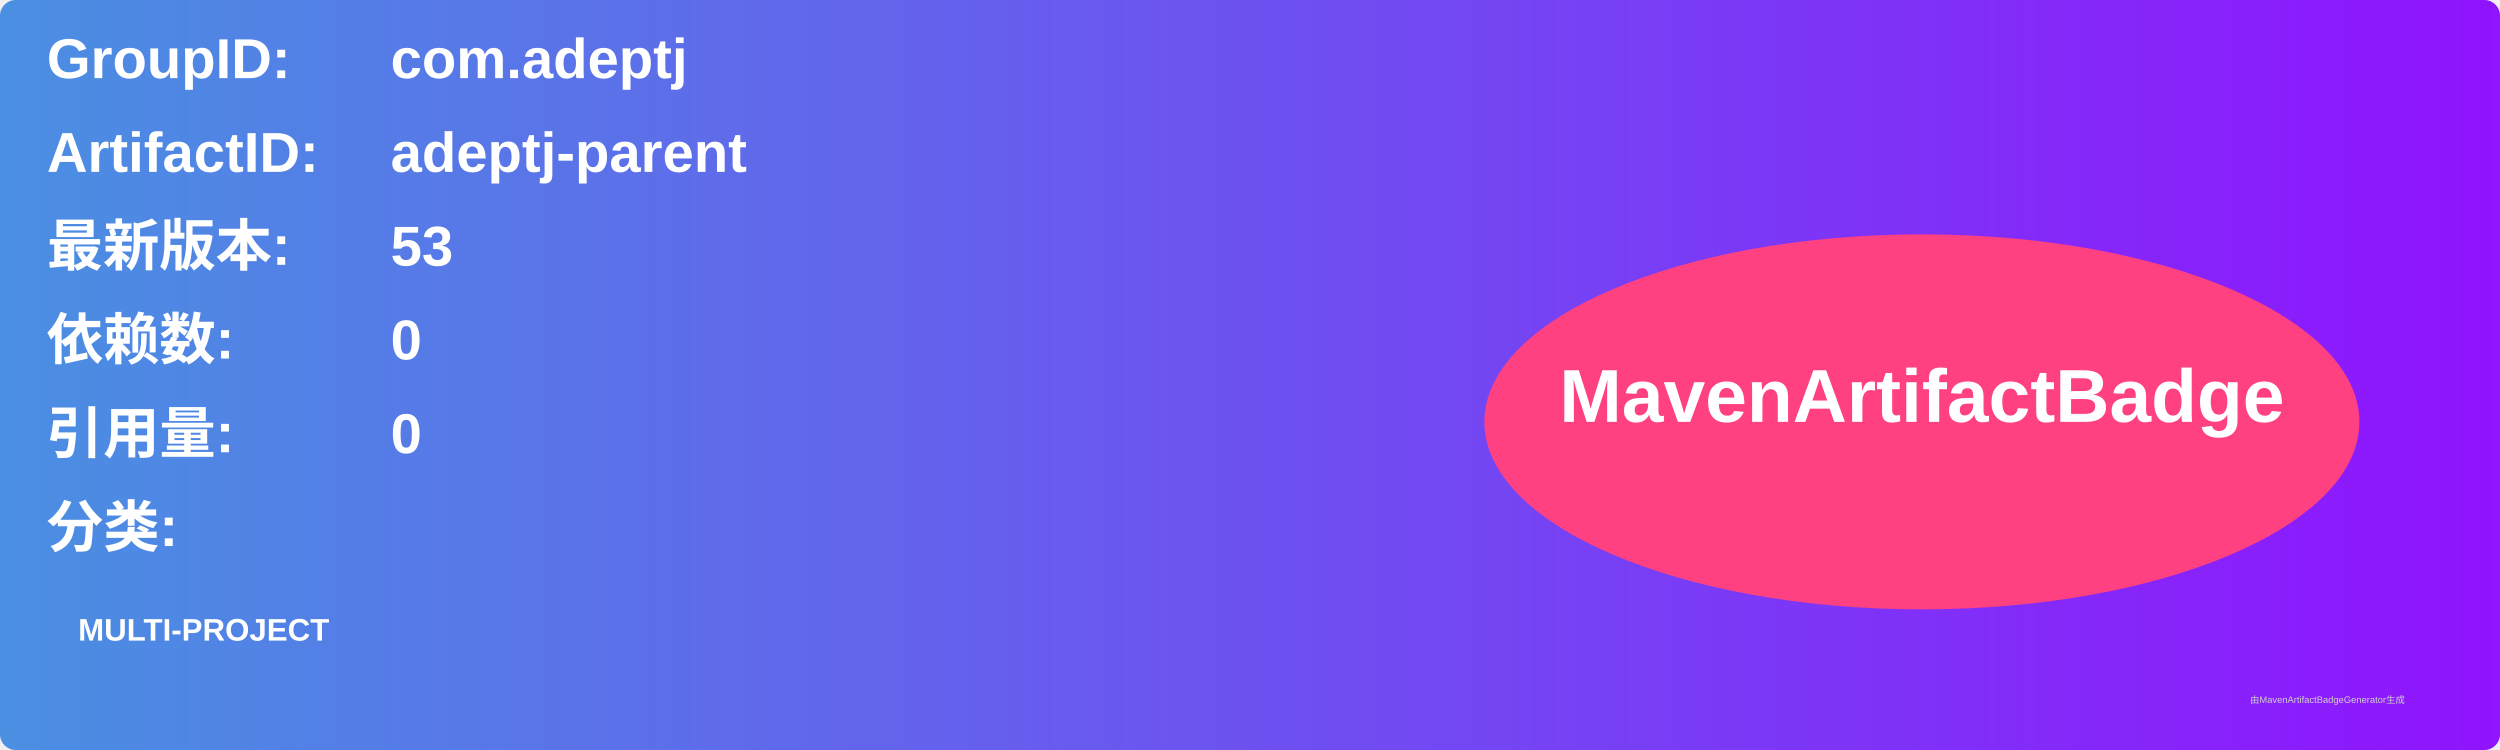
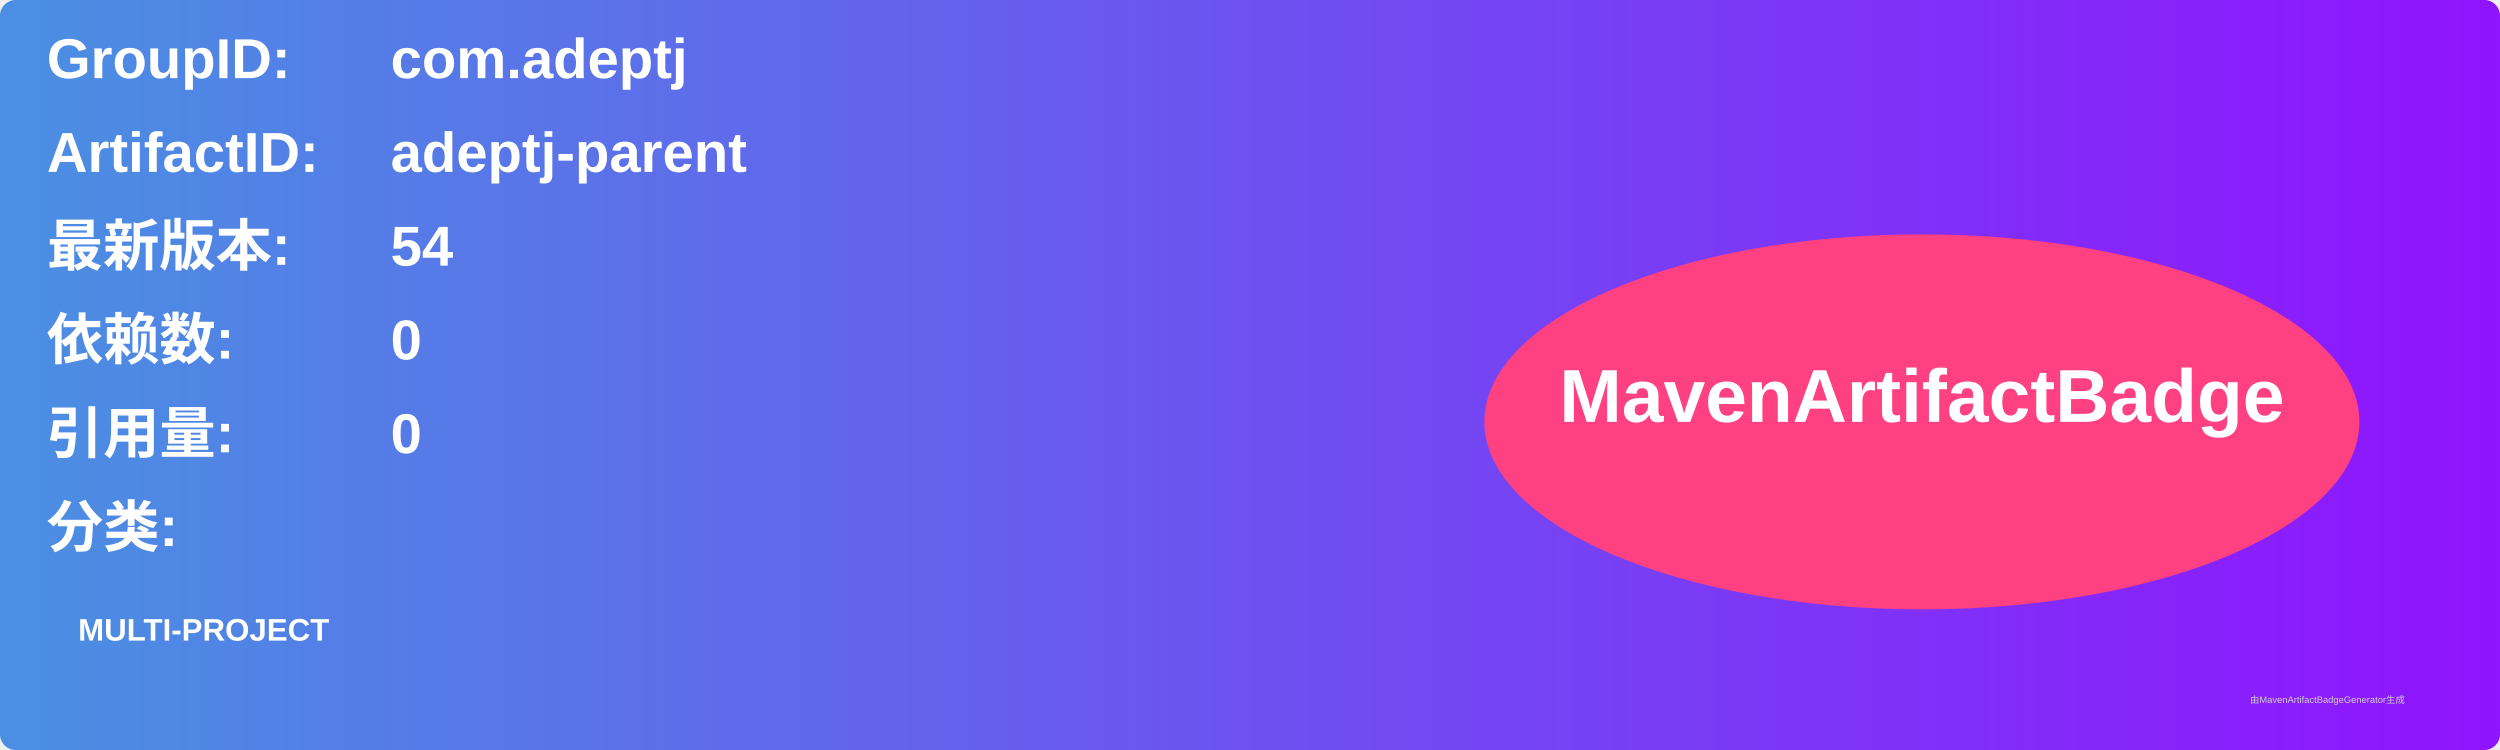
<svg xmlns="http://www.w3.org/2000/svg" width="800" height="240" viewBox="0 0 800 240">
  <linearGradient id="grad" x1="0%" y1="0%" x2="100%" y2="0%">
    <stop offset="0%" stop-color="#4a90e2" />
    <stop offset="100%" stop-color="#9013fe" />
  </linearGradient>
  <rect width="100%" height="100%" rx="5" ry="5" fill="url(#grad)" />
  <g transform="translate(15, 15)">
    <text x="0" y="10" font-family="Arial" font-size="18" fill="white" font-weight="bold" width="260">GroupID:</text>
    <text x="110" y="10" font-family="Arial" font-size="18" fill="white" font-weight="bold" width="460">com.adeptj</text>
    <text x="0" y="40" font-family="Arial" font-size="18" fill="white" font-weight="bold" width="260">ArtifactID:</text>
    <text x="110" y="40" font-family="Arial" font-size="18" fill="white" font-weight="bold" width="460">adeptj-parent</text>
    <text x="0" y="70" font-family="Arial" font-size="18" fill="white" font-weight="bold">最新版本:</text>
    <text x="110" y="70" font-family="Arial" font-size="18" fill="white" font-weight="bold">
-       <tspan font-weight="bold">53</tspan>
+       <tspan font-weight="bold">54</tspan>
    </text>
    <text x="0" y="100" font-family="Arial" font-size="18" fill="white" font-weight="bold">依赖数: </text>
    <text x="110" y="100" font-family="Arial" font-size="18" fill="white">
      <tspan font-weight="bold">0</tspan>
    </text>
    <text x="0" y="130" font-family="Arial" font-size="18" fill="white" font-weight="bold">引用量: </text>
    <text x="110" y="130" font-family="Arial" font-size="18" fill="white">
      <tspan font-weight="bold">0</tspan>
    </text>
    <text x="0" y="160" font-family="Arial" font-size="18" fill="white" font-weight="bold">分类:</text>
    <text x="10" y="190" font-family="Arial" font-size="10" fill="white">
      <tspan font-weight="bold">MULTI-PROJECT</tspan>
    </text>
    <ellipse cx="600" cy="120" rx="140" ry="60" fill="#ff4081" />
    <text x="600" y="120" text-anchor="middle" font-family="Arial" font-size="24" fill="white" font-weight="bold">MavenArtifactBadge</text>
  </g>
  <text x="720" y="225" font-family="Arial" font-size="3" fill="#d0d0d0">由MavenArtifactBadgeGenerator生成</text>
</svg>
